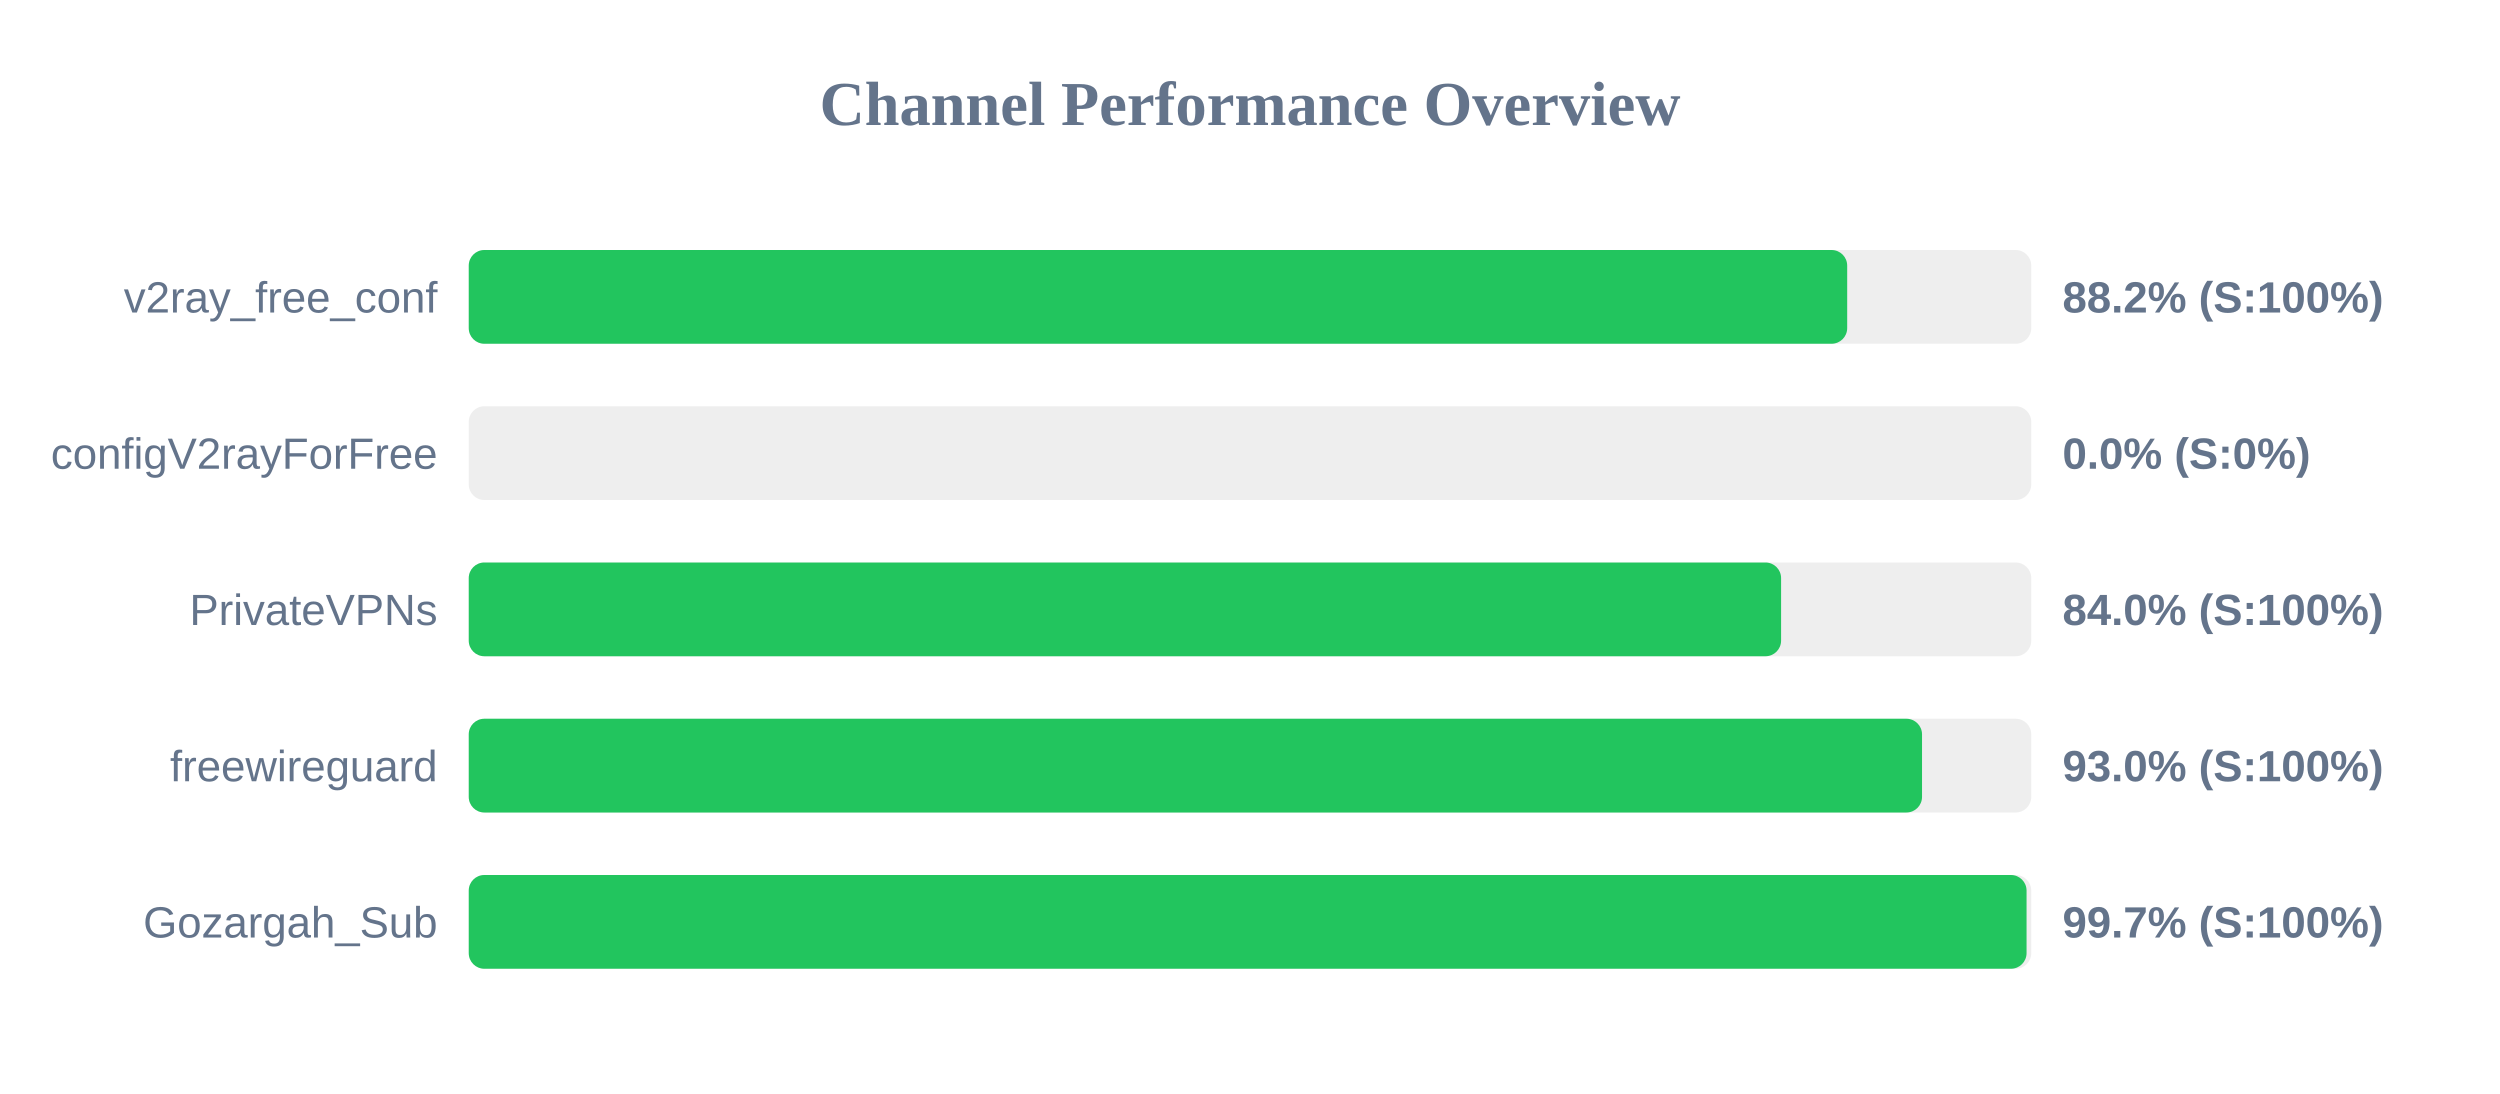
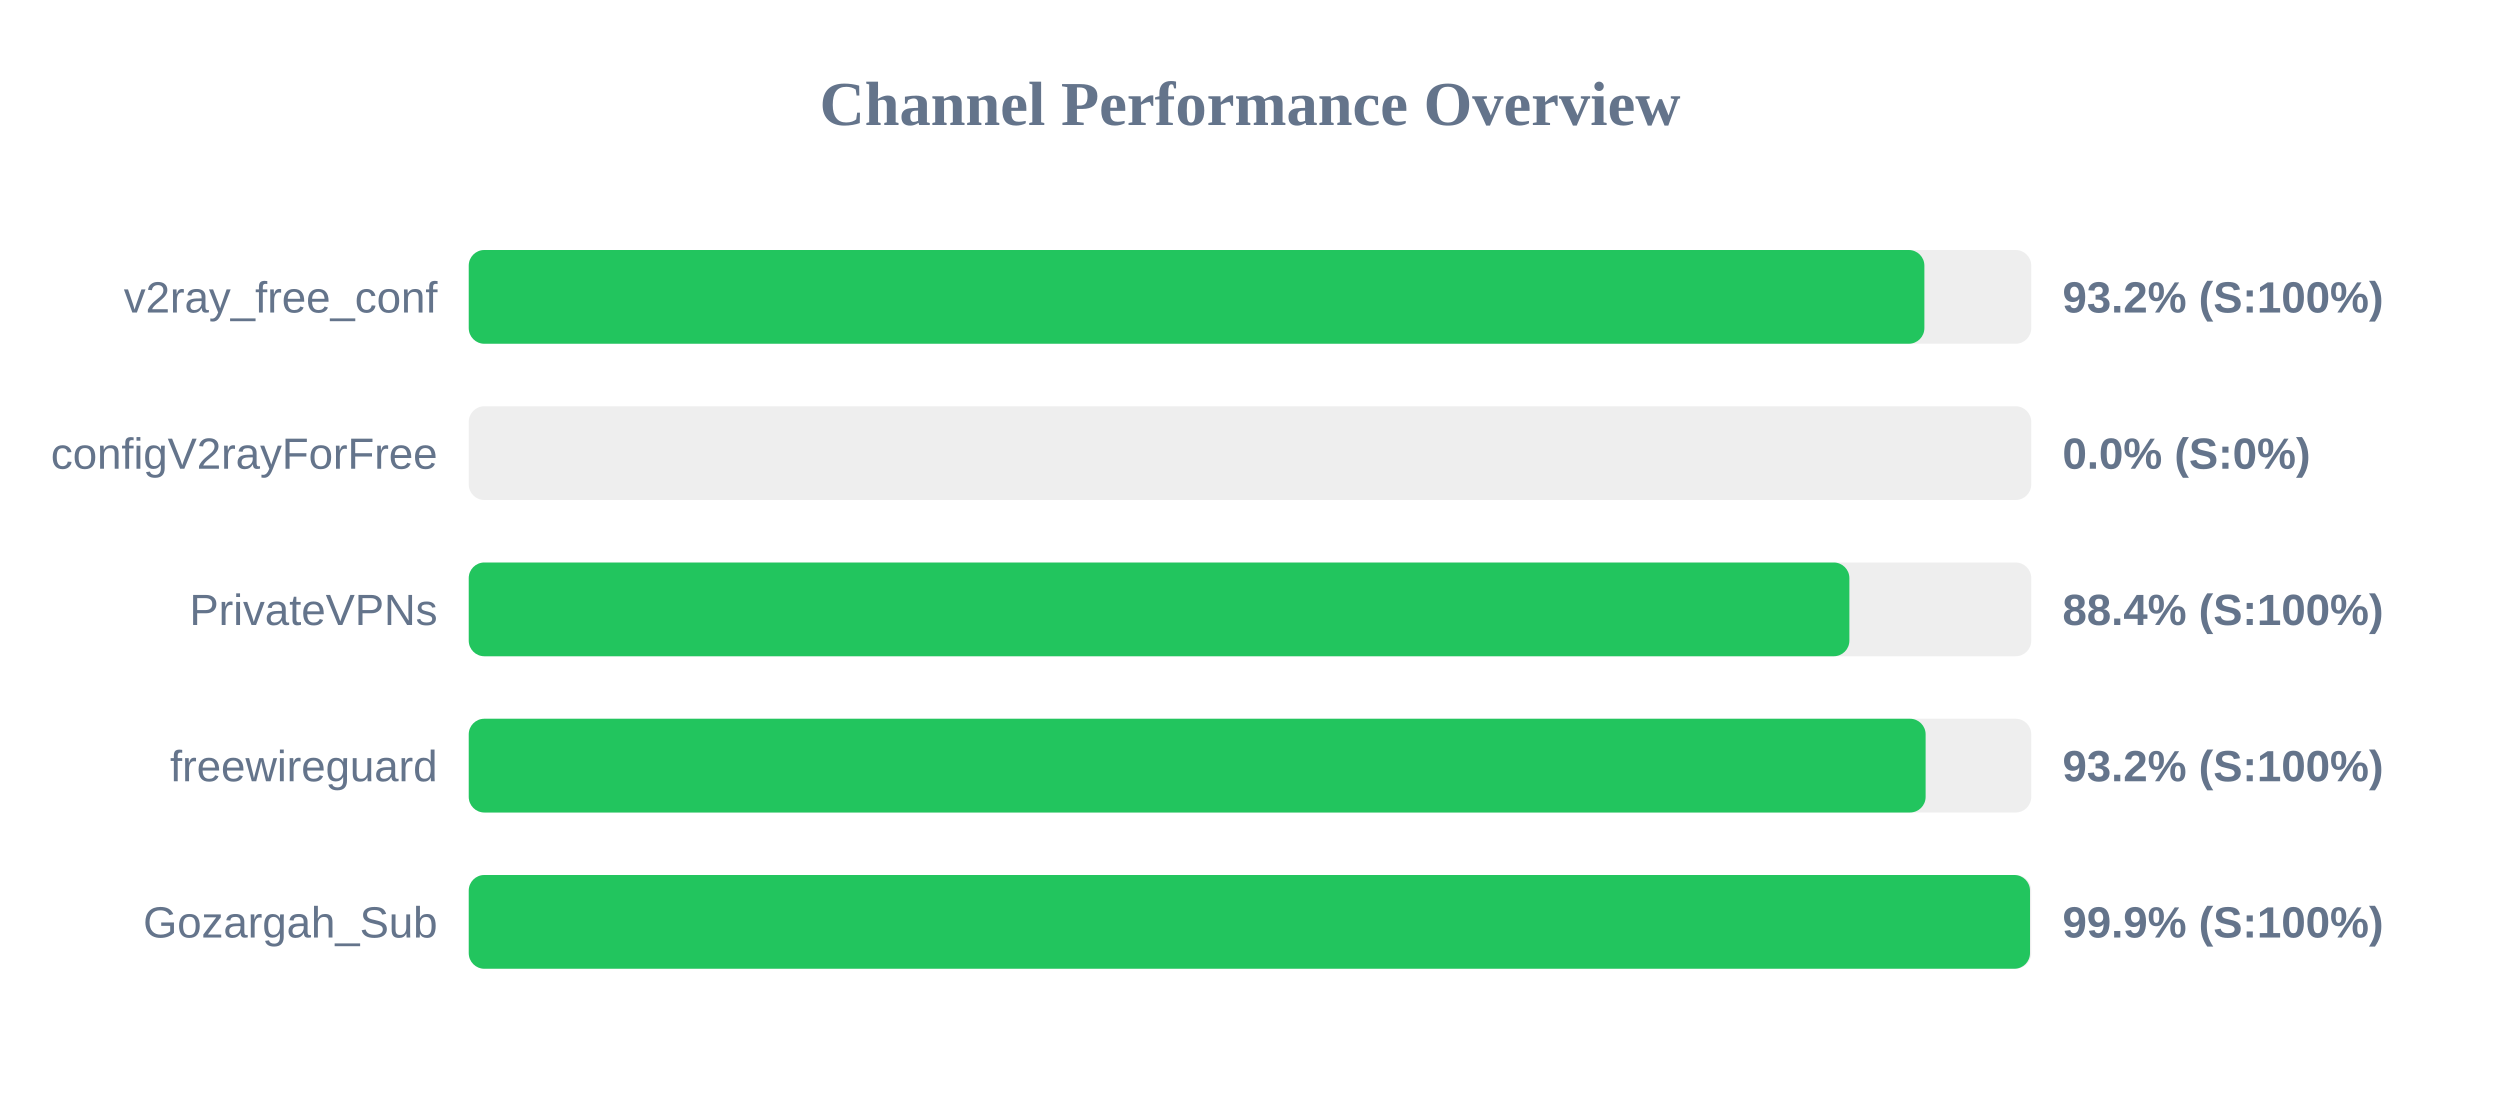
<svg xmlns="http://www.w3.org/2000/svg" width="800" height="350" version="1.1">
  <style>
        .row { font: 14px Arial; fill: #64748b; }
        .score { font: bold 14px Arial; fill: #64748b; }
    </style>
  <text x="400" y="40" text-anchor="middle" font-size="20px" font-weight="bold" fill="#64748b">Channel Performance Overview</text>
  <rect x="150" y="80" width="500" height="30" fill="#eee" rx="5" />
-   <rect x="150" y="80" width="441.1" height="30" fill="#22c55e" rx="5" />
+   <rect x="150" y="80" width="465.8" height="30" fill="#22c55e" rx="5" />
  <text x="140" y="100" text-anchor="end" class="row">v2ray_free_conf</text>
-   <text x="660" y="100" text-anchor="start" class="score">88.2% (S:100%)</text>
+   <text x="660" y="100" text-anchor="start" class="score">93.2% (S:100%)</text>
  <rect x="150" y="130" width="500" height="30" fill="#eee" rx="5" />
  <rect x="150" y="130" width="0.0" height="30" fill="#ef4444" rx="5" />
  <text x="140" y="150" text-anchor="end" class="row">configV2rayForFree</text>
  <text x="660" y="150" text-anchor="start" class="score">0.0% (S:0%)</text>
  <rect x="150" y="180" width="500" height="30" fill="#eee" rx="5" />
-   <rect x="150" y="180" width="419.95" height="30" fill="#22c55e" rx="5" />
+   <rect x="150" y="180" width="441.8" height="30" fill="#22c55e" rx="5" />
  <text x="140" y="200" text-anchor="end" class="row">PrivateVPNs</text>
-   <text x="660" y="200" text-anchor="start" class="score">84.0% (S:100%)</text>
+   <text x="660" y="200" text-anchor="start" class="score">88.4% (S:100%)</text>
  <rect x="150" y="230" width="500" height="30" fill="#eee" rx="5" />
-   <rect x="150" y="230" width="465.05" height="30" fill="#22c55e" rx="5" />
+   <rect x="150" y="230" width="466.2" height="30" fill="#22c55e" rx="5" />
  <text x="140" y="250" text-anchor="end" class="row">freewireguard</text>
-   <text x="660" y="250" text-anchor="start" class="score">93.0% (S:100%)</text>
+   <text x="660" y="250" text-anchor="start" class="score">93.2% (S:100%)</text>
  <rect x="150" y="280" width="500" height="30" fill="#eee" rx="5" />
-   <rect x="150" y="280" width="498.5" height="30" fill="#22c55e" rx="5" />
+   <rect x="150" y="280" width="499.6" height="30" fill="#22c55e" rx="5" />
  <text x="140" y="300" text-anchor="end" class="row">Gozargah_Sub</text>
-   <text x="660" y="300" text-anchor="start" class="score">99.7% (S:100%)</text>
+   <text x="660" y="300" text-anchor="start" class="score">99.9% (S:100%)</text>
</svg>
